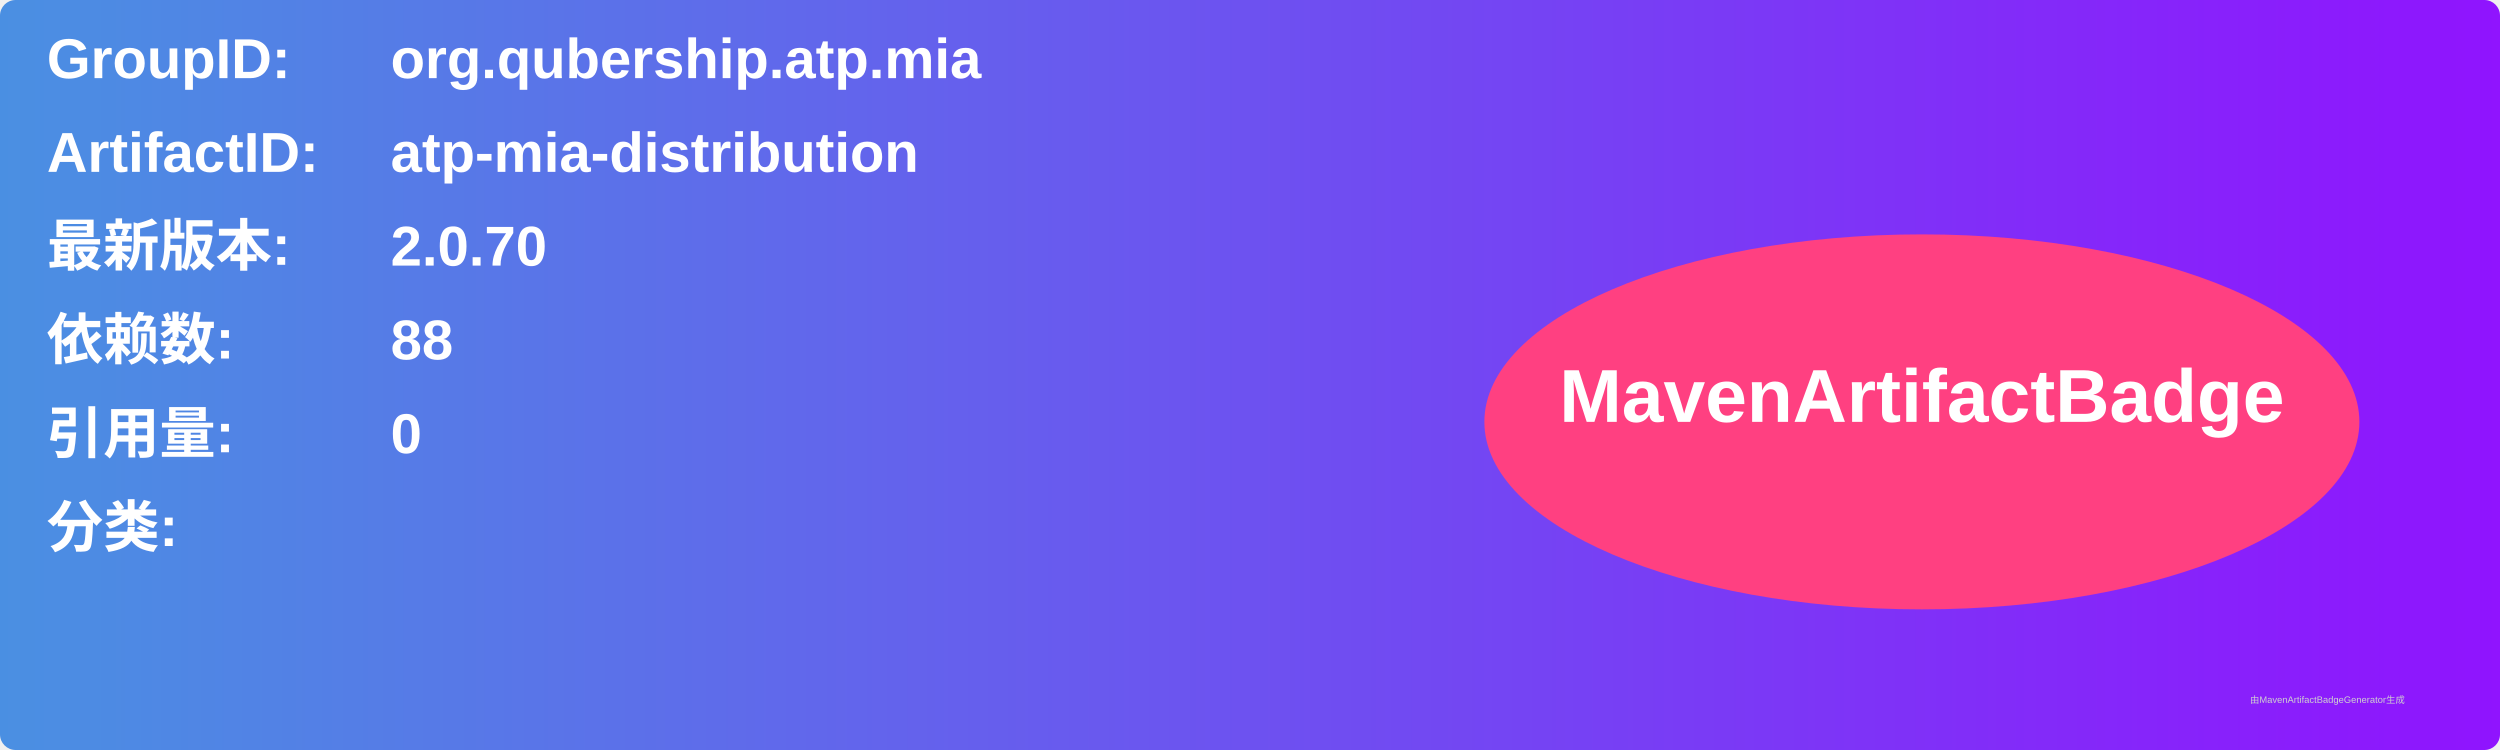
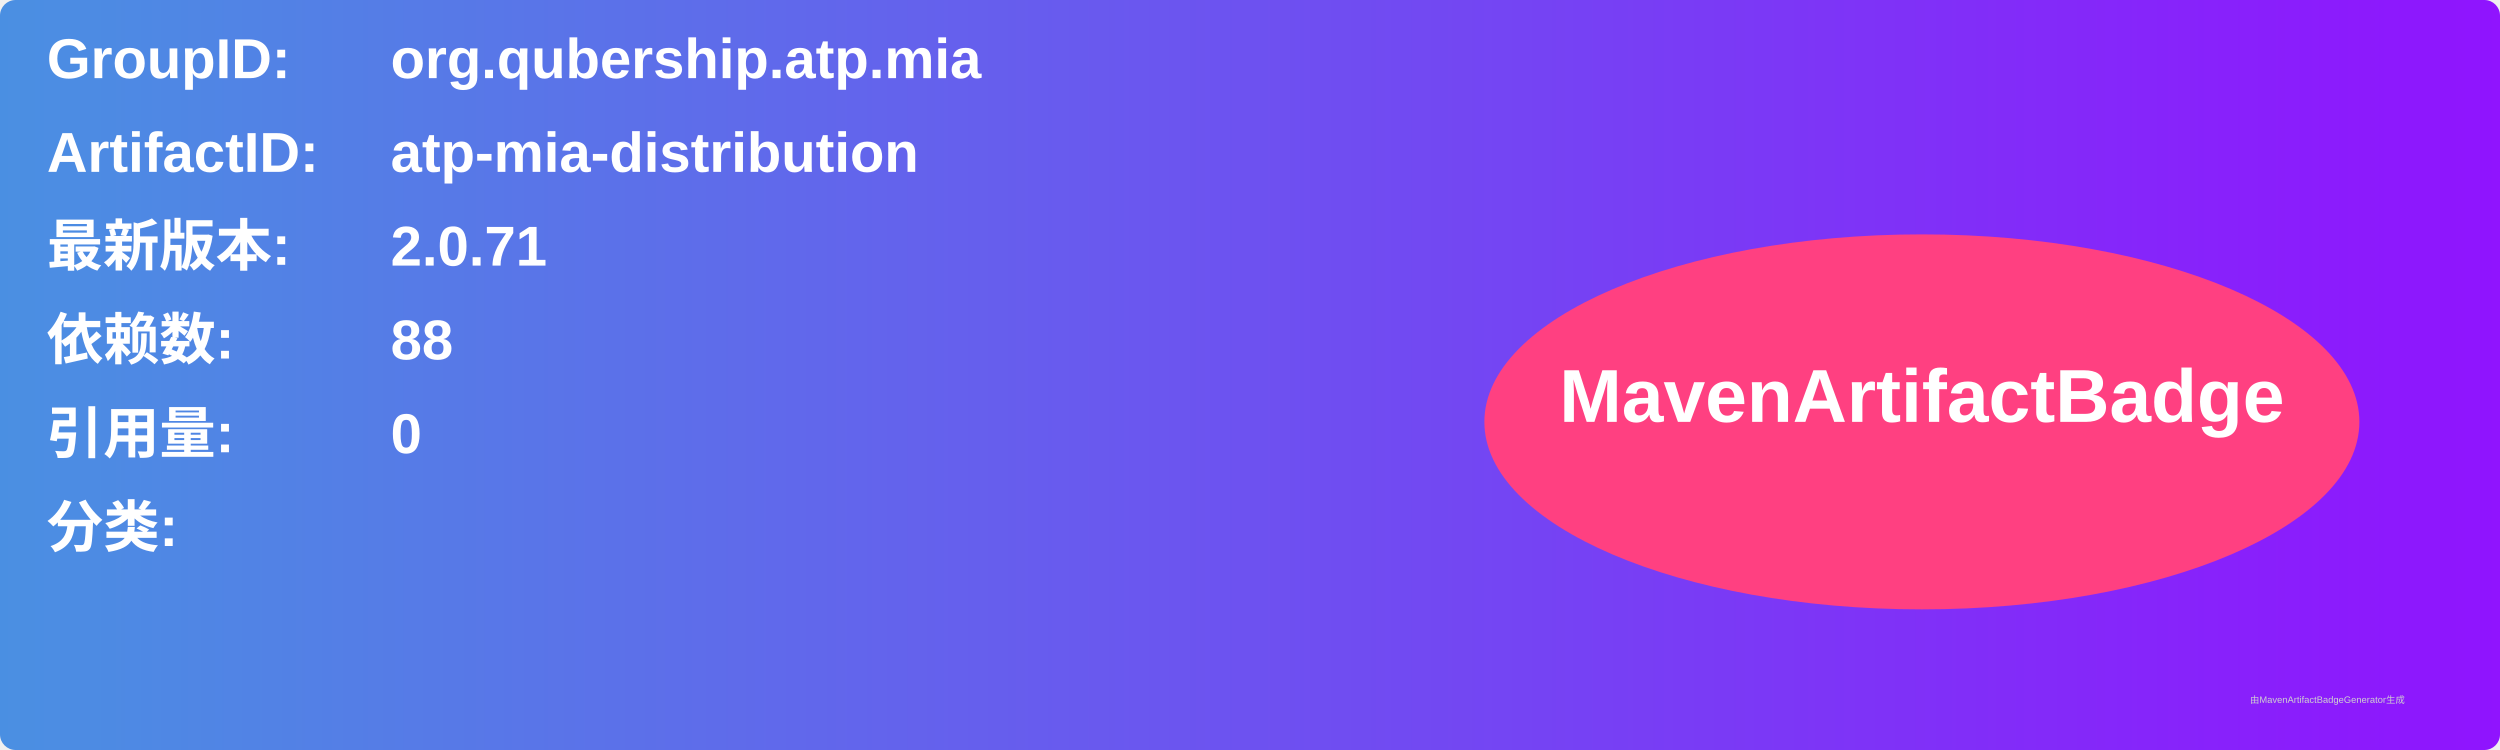
<svg xmlns="http://www.w3.org/2000/svg" width="800" height="240" viewBox="0 0 800 240">
  <linearGradient id="grad" x1="0%" y1="0%" x2="100%" y2="0%">
    <stop offset="0%" stop-color="#4a90e2" />
    <stop offset="100%" stop-color="#9013fe" />
  </linearGradient>
  <rect width="100%" height="100%" rx="5" ry="5" fill="url(#grad)" />
  <g transform="translate(15, 15)">
    <text x="0" y="10" font-family="Arial" font-size="18" fill="white" font-weight="bold" width="260">GroupID:</text>
    <text x="110" y="10" font-family="Arial" font-size="18" fill="white" font-weight="bold" width="460">org.qubership.atp.mia</text>
    <text x="0" y="40" font-family="Arial" font-size="18" fill="white" font-weight="bold" width="260">ArtifactID:</text>
    <text x="110" y="40" font-family="Arial" font-size="18" fill="white" font-weight="bold" width="460">atp-mia-distribution</text>
    <text x="0" y="70" font-family="Arial" font-size="18" fill="white" font-weight="bold">最新版本:</text>
    <text x="110" y="70" font-family="Arial" font-size="18" fill="white" font-weight="bold">
-       <tspan font-weight="bold">2.0.70</tspan>
+       <tspan font-weight="bold">2.0.71</tspan>
    </text>
    <text x="0" y="100" font-family="Arial" font-size="18" fill="white" font-weight="bold">依赖数: </text>
    <text x="110" y="100" font-family="Arial" font-size="18" fill="white">
      <tspan font-weight="bold">88</tspan>
    </text>
    <text x="0" y="130" font-family="Arial" font-size="18" fill="white" font-weight="bold">引用量: </text>
    <text x="110" y="130" font-family="Arial" font-size="18" fill="white">
      <tspan font-weight="bold">0</tspan>
    </text>
    <text x="0" y="160" font-family="Arial" font-size="18" fill="white" font-weight="bold">分类:</text>
    <text x="10" y="190" font-family="Arial" font-size="10" fill="white">
      <tspan font-weight="bold" />
    </text>
    <ellipse cx="600" cy="120" rx="140" ry="60" fill="#ff4081" />
    <text x="600" y="120" text-anchor="middle" font-family="Arial" font-size="24" fill="white" font-weight="bold">MavenArtifactBadge</text>
  </g>
  <text x="720" y="225" font-family="Arial" font-size="3" fill="#d0d0d0">由MavenArtifactBadgeGenerator生成</text>
</svg>
